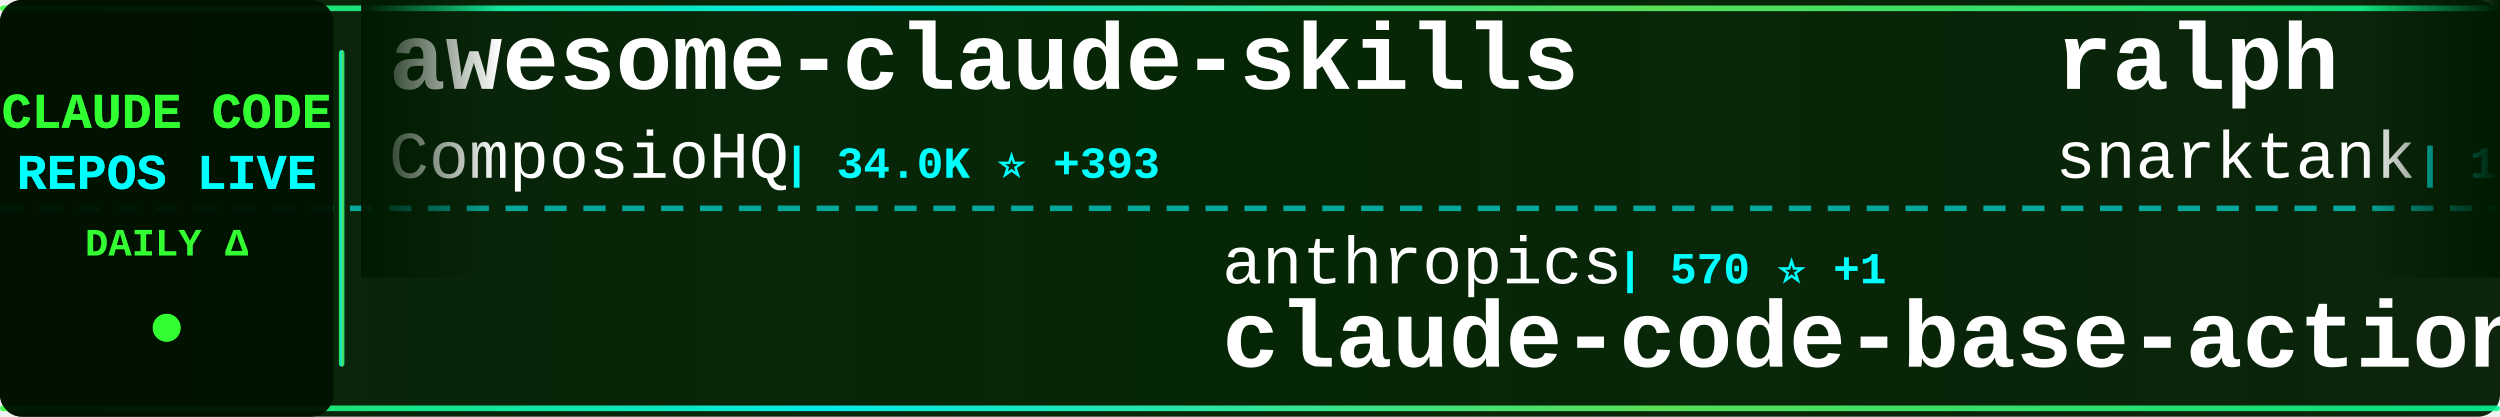
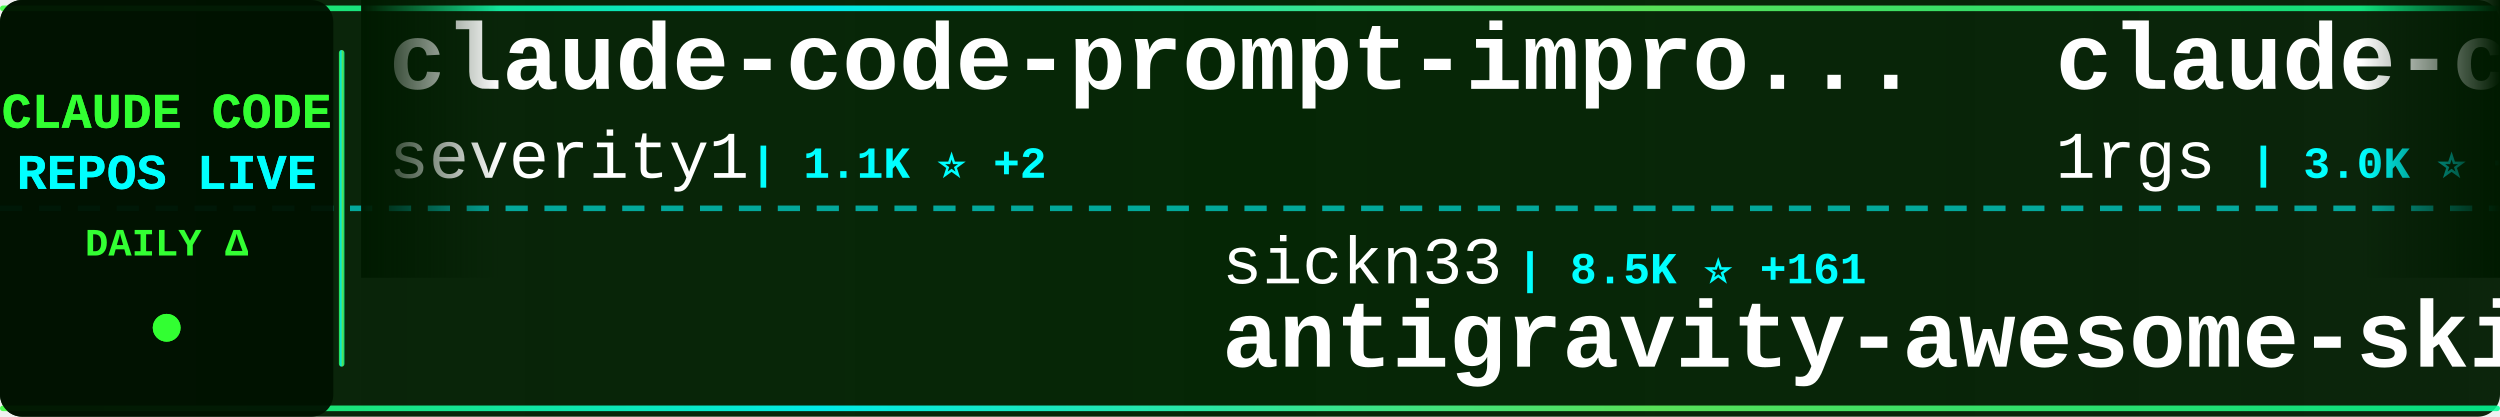
<svg xmlns="http://www.w3.org/2000/svg" width="900" height="150">
  <defs>
    <linearGradient id="tickerBg" x1="0%" y1="0%" x2="100%" y2="0%">
      <stop offset="0%" style="stop-color:#001a00;stop-opacity:0.95" />
      <stop offset="50%" style="stop-color:#002200;stop-opacity:0.98" />
      <stop offset="100%" style="stop-color:#001a00;stop-opacity:0.95" />
    </linearGradient>
    <linearGradient id="borderGrad" x1="0%" y1="0%" x2="100%" y2="0%">
      <stop offset="0%" style="stop-color:#33ff33;stop-opacity:0.85">
        <animate attributeName="stop-opacity" values="0.85;1;0.85" dur="2s" repeatCount="indefinite" />
      </stop>
      <stop offset="33%" style="stop-color:#00ffff;stop-opacity:0.9">
        <animate attributeName="stop-opacity" values="0.9;1;0.9" dur="2.2s" repeatCount="indefinite" />
      </stop>
      <stop offset="66%" style="stop-color:#66ff66;stop-opacity:0.85">
        <animate attributeName="stop-opacity" values="0.85;1;0.85" dur="1.8s" repeatCount="indefinite" />
      </stop>
      <stop offset="100%" style="stop-color:#00ff99;stop-opacity:0.85">
        <animate attributeName="stop-opacity" values="0.85;1;0.85" dur="2s" repeatCount="indefinite" />
      </stop>
    </linearGradient>
    <filter id="textGlow">
      <feGaussianBlur stdDeviation="0.1" result="coloredBlur" />
      <feMerge>
        <feMergeNode in="coloredBlur" />
        <feMergeNode in="SourceGraphic" />
      </feMerge>
    </filter>
    <filter id="metricGlow">
      <feGaussianBlur stdDeviation="0.2" result="coloredBlur" />
      <feMerge>
        <feMergeNode in="coloredBlur" />
        <feMergeNode in="SourceGraphic" />
      </feMerge>
    </filter>
    <linearGradient id="leftFade" x1="0%" y1="0%" x2="100%" y2="0%">
      <stop offset="0%" style="stop-color:#001a00;stop-opacity:1" />
      <stop offset="100%" style="stop-color:#001a00;stop-opacity:0" />
    </linearGradient>
    <linearGradient id="rightFade" x1="0%" y1="0%" x2="100%" y2="0%">
      <stop offset="0%" style="stop-color:#001a00;stop-opacity:0" />
      <stop offset="100%" style="stop-color:#001a00;stop-opacity:1" />
    </linearGradient>
  </defs>
  <rect width="900" height="150" fill="url(#tickerBg)" rx="8" />
  <rect x="0" y="2" width="900" height="2" fill="url(#borderGrad)" rx="1" />
  <rect x="0" y="146" width="900" height="2" fill="url(#borderGrad)" rx="1" />
  <line x1="0" y1="75" x2="900" y2="75" stroke="#00ffff" stroke-width="2" stroke-dasharray="8 6" opacity="0.6" />
  <rect x="0" y="0" width="120" height="150" fill="#001100" opacity="0.95" rx="8" />
  <text x="60" y="46" font-family="'Courier New', monospace" font-size="18" font-weight="bold" fill="#33ff33" text-anchor="middle" filter="url(#textGlow)">
    CLAUDE CODE
  </text>
  <text x="60" y="68" font-family="'Courier New', monospace" font-size="18" font-weight="bold" fill="#00ffff" text-anchor="middle" filter="url(#textGlow)">
    REPOS LIVE
  </text>
  <text x="60" y="92" font-family="'Courier New', monospace" font-size="14" font-weight="bold" fill="#33ff33" text-anchor="middle">
    DAILY Δ
  </text>
  <circle cx="60" cy="118" r="5" fill="#33ff33" filter="url(#metricGlow)">
    <animate attributeName="r" values="4;6;4" dur="1.5s" repeatCount="indefinite" />
    <animate attributeName="opacity" values="0.6;1;0.6" dur="1.5s" repeatCount="indefinite" />
  </circle>
  <rect x="122" y="18" width="2" height="114" fill="url(#borderGrad)" rx="1" />
  <clipPath id="tickerClip">
    <rect x="130" y="0" width="770" height="150" />
  </clipPath>
  <g clip-path="url(#tickerClip)">
    <g id="tickerItems">
      <animateTransform attributeName="transform" attributeType="XML" type="translate" from="0 0" to="-3000 0" dur="54s" repeatCount="indefinite" />
      <g transform="translate(0, 0)">
-         <text x="140" y="32" font-family="'Courier New', monospace" font-size="34" font-weight="bold" fill="#ffffff">awesome-claude-skills</text>
-         <text x="140" y="64" font-family="'Courier New', monospace" font-size="24" font-weight="normal" fill="#ffffff" opacity="1.0">ComposioHQ</text>
-         <text x="282" y="64" font-family="'Courier New', monospace" font-size="16" font-weight="bold" fill="#00ffff"> | 34.0K ⭐ +393</text>
+         <text x="140" y="32" font-family="'Courier New', monospace" font-size="34" font-weight="bold" fill="#ffffff">claude-code-prompt-impro...</text>
+         <text x="140" y="64" font-family="'Courier New', monospace" font-size="24" font-weight="normal" fill="#ffffff" opacity="1.0">severity1</text>
+         <text x="270" y="64" font-family="'Courier New', monospace" font-size="16" font-weight="bold" fill="#00ffff"> | 1.1K ⭐ +2</text>
      </g>
      <g transform="translate(300, 0)">
-         <text x="140" y="102" font-family="'Courier New', monospace" font-size="24" font-weight="normal" fill="#ffffff" opacity="1.0">anthropics</text>
-         <text x="282" y="102" font-family="'Courier New', monospace" font-size="16" font-weight="bold" fill="#00ffff"> | 570 ⭐ +1</text>
-         <text x="140" y="132" font-family="'Courier New', monospace" font-size="34" font-weight="bold" fill="#ffffff">claude-code-base-action</text>
+         <text x="140" y="102" font-family="'Courier New', monospace" font-size="24" font-weight="normal" fill="#ffffff" opacity="1.0">sickn33</text>
+         <text x="246" y="102" font-family="'Courier New', monospace" font-size="16" font-weight="bold" fill="#00ffff"> | 8.5K ⭐ +161</text>
+         <text x="140" y="132" font-family="'Courier New', monospace" font-size="34" font-weight="bold" fill="#ffffff">antigravity-awesome-skil...</text>
      </g>
      <g transform="translate(600, 0)">
-         <text x="140" y="32" font-family="'Courier New', monospace" font-size="34" font-weight="bold" fill="#ffffff">ralph</text>
-         <text x="140" y="64" font-family="'Courier New', monospace" font-size="24" font-weight="normal" fill="#ffffff" opacity="1.0">snarktank</text>
-         <text x="270" y="64" font-family="'Courier New', monospace" font-size="16" font-weight="bold" fill="#00ffff"> | 10.1K ⭐ +109</text>
+         <text x="140" y="32" font-family="'Courier New', monospace" font-size="34" font-weight="bold" fill="#ffffff">claude-code-proxy</text>
+         <text x="140" y="64" font-family="'Courier New', monospace" font-size="24" font-weight="normal" fill="#ffffff" opacity="1.0">1rgs</text>
+         <text x="210" y="64" font-family="'Courier New', monospace" font-size="16" font-weight="bold" fill="#00ffff"> | 3.0K ⭐ +4</text>
      </g>
      <g transform="translate(900, 0)">
-         <text x="140" y="102" font-family="'Courier New', monospace" font-size="24" font-weight="normal" fill="#ffffff" opacity="1.0">affaan-m</text>
-         <text x="258" y="102" font-family="'Courier New', monospace" font-size="16" font-weight="bold" fill="#00ffff"> | 44.2K ⭐ +622</text>
-         <text x="140" y="132" font-family="'Courier New', monospace" font-size="34" font-weight="bold" fill="#ffffff">everything-claude-code</text>
+         <text x="140" y="102" font-family="'Courier New', monospace" font-size="24" font-weight="normal" fill="#ffffff" opacity="1.0">ComposioHQ</text>
+         <text x="282" y="102" font-family="'Courier New', monospace" font-size="16" font-weight="bold" fill="#00ffff"> | 34.1K ⭐ +408</text>
+         <text x="140" y="132" font-family="'Courier New', monospace" font-size="34" font-weight="bold" fill="#ffffff">awesome-claude-skills</text>
      </g>
      <g transform="translate(1200, 0)">
-         <text x="140" y="32" font-family="'Courier New', monospace" font-size="34" font-weight="bold" fill="#ffffff">awesome-claude-code-suba...</text>
-         <text x="140" y="64" font-family="'Courier New', monospace" font-size="24" font-weight="normal" fill="#ffffff" opacity="1.0">VoltAgent</text>
-         <text x="270" y="64" font-family="'Courier New', monospace" font-size="16" font-weight="bold" fill="#00ffff"> | 10.2K ⭐ +67</text>
+         <text x="140" y="32" font-family="'Courier New', monospace" font-size="34" font-weight="bold" fill="#ffffff">compound-engineering-plu...</text>
+         <text x="140" y="64" font-family="'Courier New', monospace" font-size="24" font-weight="normal" fill="#ffffff" opacity="1.0">EveryInc</text>
+         <text x="258" y="64" font-family="'Courier New', monospace" font-size="16" font-weight="bold" fill="#00ffff"> | 8.6K ⭐ +315</text>
      </g>
      <g transform="translate(1500, 0)">
-         <text x="140" y="102" font-family="'Courier New', monospace" font-size="24" font-weight="normal" fill="#ffffff" opacity="1.0">thedotmack</text>
-         <text x="282" y="102" font-family="'Courier New', monospace" font-size="16" font-weight="bold" fill="#00ffff"> | 27.3K ⭐ +411</text>
-         <text x="140" y="132" font-family="'Courier New', monospace" font-size="34" font-weight="bold" fill="#ffffff">claude-mem</text>
+         <text x="140" y="102" font-family="'Courier New', monospace" font-size="24" font-weight="normal" fill="#ffffff" opacity="1.0">ChrisWiles</text>
+         <text x="282" y="102" font-family="'Courier New', monospace" font-size="16" font-weight="bold" fill="#00ffff"> | 5.3K ⭐ +12</text>
+         <text x="140" y="132" font-family="'Courier New', monospace" font-size="34" font-weight="bold" fill="#ffffff">claude-code-showcase</text>
      </g>
      <g transform="translate(1800, 0)">
-         <text x="140" y="32" font-family="'Courier New', monospace" font-size="34" font-weight="bold" fill="#ffffff">claude-code-subagents</text>
-         <text x="140" y="64" font-family="'Courier New', monospace" font-size="24" font-weight="normal" fill="#ffffff" opacity="1.0">0xfurai</text>
-         <text x="246" y="64" font-family="'Courier New', monospace" font-size="16" font-weight="bold" fill="#00ffff"> | 697 ⭐ +1</text>
+         <text x="140" y="32" font-family="'Courier New', monospace" font-size="34" font-weight="bold" fill="#ffffff">claude-code-proxy</text>
+         <text x="140" y="64" font-family="'Courier New', monospace" font-size="24" font-weight="normal" fill="#ffffff" opacity="1.0">fuergaosi233</text>
+         <text x="306" y="64" font-family="'Courier New', monospace" font-size="16" font-weight="bold" fill="#00ffff"> | 2.0K ⭐ +5</text>
      </g>
      <g transform="translate(2100, 0)">
-         <text x="140" y="102" font-family="'Courier New', monospace" font-size="24" font-weight="normal" fill="#ffffff" opacity="1.0">feiskyer</text>
-         <text x="258" y="102" font-family="'Courier New', monospace" font-size="16" font-weight="bold" fill="#00ffff"> | 1.2K ⭐ +4</text>
-         <text x="140" y="132" font-family="'Courier New', monospace" font-size="34" font-weight="bold" fill="#ffffff">claude-code-settings</text>
+         <text x="140" y="102" font-family="'Courier New', monospace" font-size="24" font-weight="normal" fill="#ffffff" opacity="1.0">zebbern</text>
+         <text x="246" y="102" font-family="'Courier New', monospace" font-size="16" font-weight="bold" fill="#00ffff"> | 3.4K ⭐ +7</text>
+         <text x="140" y="132" font-family="'Courier New', monospace" font-size="34" font-weight="bold" fill="#ffffff">claude-code-guide</text>
      </g>
      <g transform="translate(2400, 0)">
-         <text x="140" y="32" font-family="'Courier New', monospace" font-size="34" font-weight="bold" fill="#ffffff">claude-code-transcripts</text>
-         <text x="140" y="64" font-family="'Courier New', monospace" font-size="24" font-weight="normal" fill="#ffffff" opacity="1.0">simonw</text>
-         <text x="234" y="64" font-family="'Courier New', monospace" font-size="16" font-weight="bold" fill="#00ffff"> | 987 ⭐ +5</text>
+         <text x="140" y="32" font-family="'Courier New', monospace" font-size="34" font-weight="bold" fill="#ffffff">claude-code-cheat-sheet</text>
+         <text x="140" y="64" font-family="'Courier New', monospace" font-size="24" font-weight="normal" fill="#ffffff" opacity="1.0">Njengah</text>
+         <text x="246" y="64" font-family="'Courier New', monospace" font-size="16" font-weight="bold" fill="#00ffff"> | 1.3K ⭐ +10</text>
      </g>
      <g transform="translate(2700, 0)">
-         <text x="140" y="102" font-family="'Courier New', monospace" font-size="24" font-weight="normal" fill="#ffffff" opacity="1.0">siteboon</text>
-         <text x="258" y="102" font-family="'Courier New', monospace" font-size="16" font-weight="bold" fill="#00ffff"> | 6.2K ⭐ +41</text>
-         <text x="140" y="132" font-family="'Courier New', monospace" font-size="34" font-weight="bold" fill="#ffffff">claudecodeui</text>
+         <text x="140" y="102" font-family="'Courier New', monospace" font-size="24" font-weight="normal" fill="#ffffff" opacity="1.0">anthropics</text>
+         <text x="282" y="102" font-family="'Courier New', monospace" font-size="16" font-weight="bold" fill="#00ffff"> | 68.4K ⭐ +741</text>
+         <text x="140" y="132" font-family="'Courier New', monospace" font-size="34" font-weight="bold" fill="#ffffff">skills</text>
      </g>
      <g transform="translate(3000, 0)">
-         <text x="140" y="32" font-family="'Courier New', monospace" font-size="34" font-weight="bold" fill="#ffffff">awesome-claude-skills</text>
-         <text x="140" y="64" font-family="'Courier New', monospace" font-size="24" font-weight="normal" fill="#ffffff" opacity="1.0">ComposioHQ</text>
-         <text x="282" y="64" font-family="'Courier New', monospace" font-size="16" font-weight="bold" fill="#00ffff"> | 34.0K ⭐ +393</text>
+         <text x="140" y="32" font-family="'Courier New', monospace" font-size="34" font-weight="bold" fill="#ffffff">claude-code-prompt-impro...</text>
+         <text x="140" y="64" font-family="'Courier New', monospace" font-size="24" font-weight="normal" fill="#ffffff" opacity="1.0">severity1</text>
+         <text x="270" y="64" font-family="'Courier New', monospace" font-size="16" font-weight="bold" fill="#00ffff"> | 1.1K ⭐ +2</text>
      </g>
      <g transform="translate(3300, 0)">
-         <text x="140" y="102" font-family="'Courier New', monospace" font-size="24" font-weight="normal" fill="#ffffff" opacity="1.0">anthropics</text>
-         <text x="282" y="102" font-family="'Courier New', monospace" font-size="16" font-weight="bold" fill="#00ffff"> | 570 ⭐ +1</text>
-         <text x="140" y="132" font-family="'Courier New', monospace" font-size="34" font-weight="bold" fill="#ffffff">claude-code-base-action</text>
+         <text x="140" y="102" font-family="'Courier New', monospace" font-size="24" font-weight="normal" fill="#ffffff" opacity="1.0">sickn33</text>
+         <text x="246" y="102" font-family="'Courier New', monospace" font-size="16" font-weight="bold" fill="#00ffff"> | 8.5K ⭐ +161</text>
+         <text x="140" y="132" font-family="'Courier New', monospace" font-size="34" font-weight="bold" fill="#ffffff">antigravity-awesome-skil...</text>
      </g>
      <g transform="translate(3600, 0)">
-         <text x="140" y="32" font-family="'Courier New', monospace" font-size="34" font-weight="bold" fill="#ffffff">ralph</text>
-         <text x="140" y="64" font-family="'Courier New', monospace" font-size="24" font-weight="normal" fill="#ffffff" opacity="1.0">snarktank</text>
-         <text x="270" y="64" font-family="'Courier New', monospace" font-size="16" font-weight="bold" fill="#00ffff"> | 10.1K ⭐ +109</text>
+         <text x="140" y="32" font-family="'Courier New', monospace" font-size="34" font-weight="bold" fill="#ffffff">claude-code-proxy</text>
+         <text x="140" y="64" font-family="'Courier New', monospace" font-size="24" font-weight="normal" fill="#ffffff" opacity="1.0">1rgs</text>
+         <text x="210" y="64" font-family="'Courier New', monospace" font-size="16" font-weight="bold" fill="#00ffff"> | 3.0K ⭐ +4</text>
      </g>
      <g transform="translate(3900, 0)">
-         <text x="140" y="102" font-family="'Courier New', monospace" font-size="24" font-weight="normal" fill="#ffffff" opacity="1.0">affaan-m</text>
-         <text x="258" y="102" font-family="'Courier New', monospace" font-size="16" font-weight="bold" fill="#00ffff"> | 44.2K ⭐ +622</text>
-         <text x="140" y="132" font-family="'Courier New', monospace" font-size="34" font-weight="bold" fill="#ffffff">everything-claude-code</text>
+         <text x="140" y="102" font-family="'Courier New', monospace" font-size="24" font-weight="normal" fill="#ffffff" opacity="1.0">ComposioHQ</text>
+         <text x="282" y="102" font-family="'Courier New', monospace" font-size="16" font-weight="bold" fill="#00ffff"> | 34.1K ⭐ +408</text>
+         <text x="140" y="132" font-family="'Courier New', monospace" font-size="34" font-weight="bold" fill="#ffffff">awesome-claude-skills</text>
      </g>
    </g>
  </g>
  <rect x="130" y="0" width="50" height="100" fill="url(#leftFade)" />
  <rect x="850" y="0" width="50" height="100" fill="url(#rightFade)" />
</svg>
